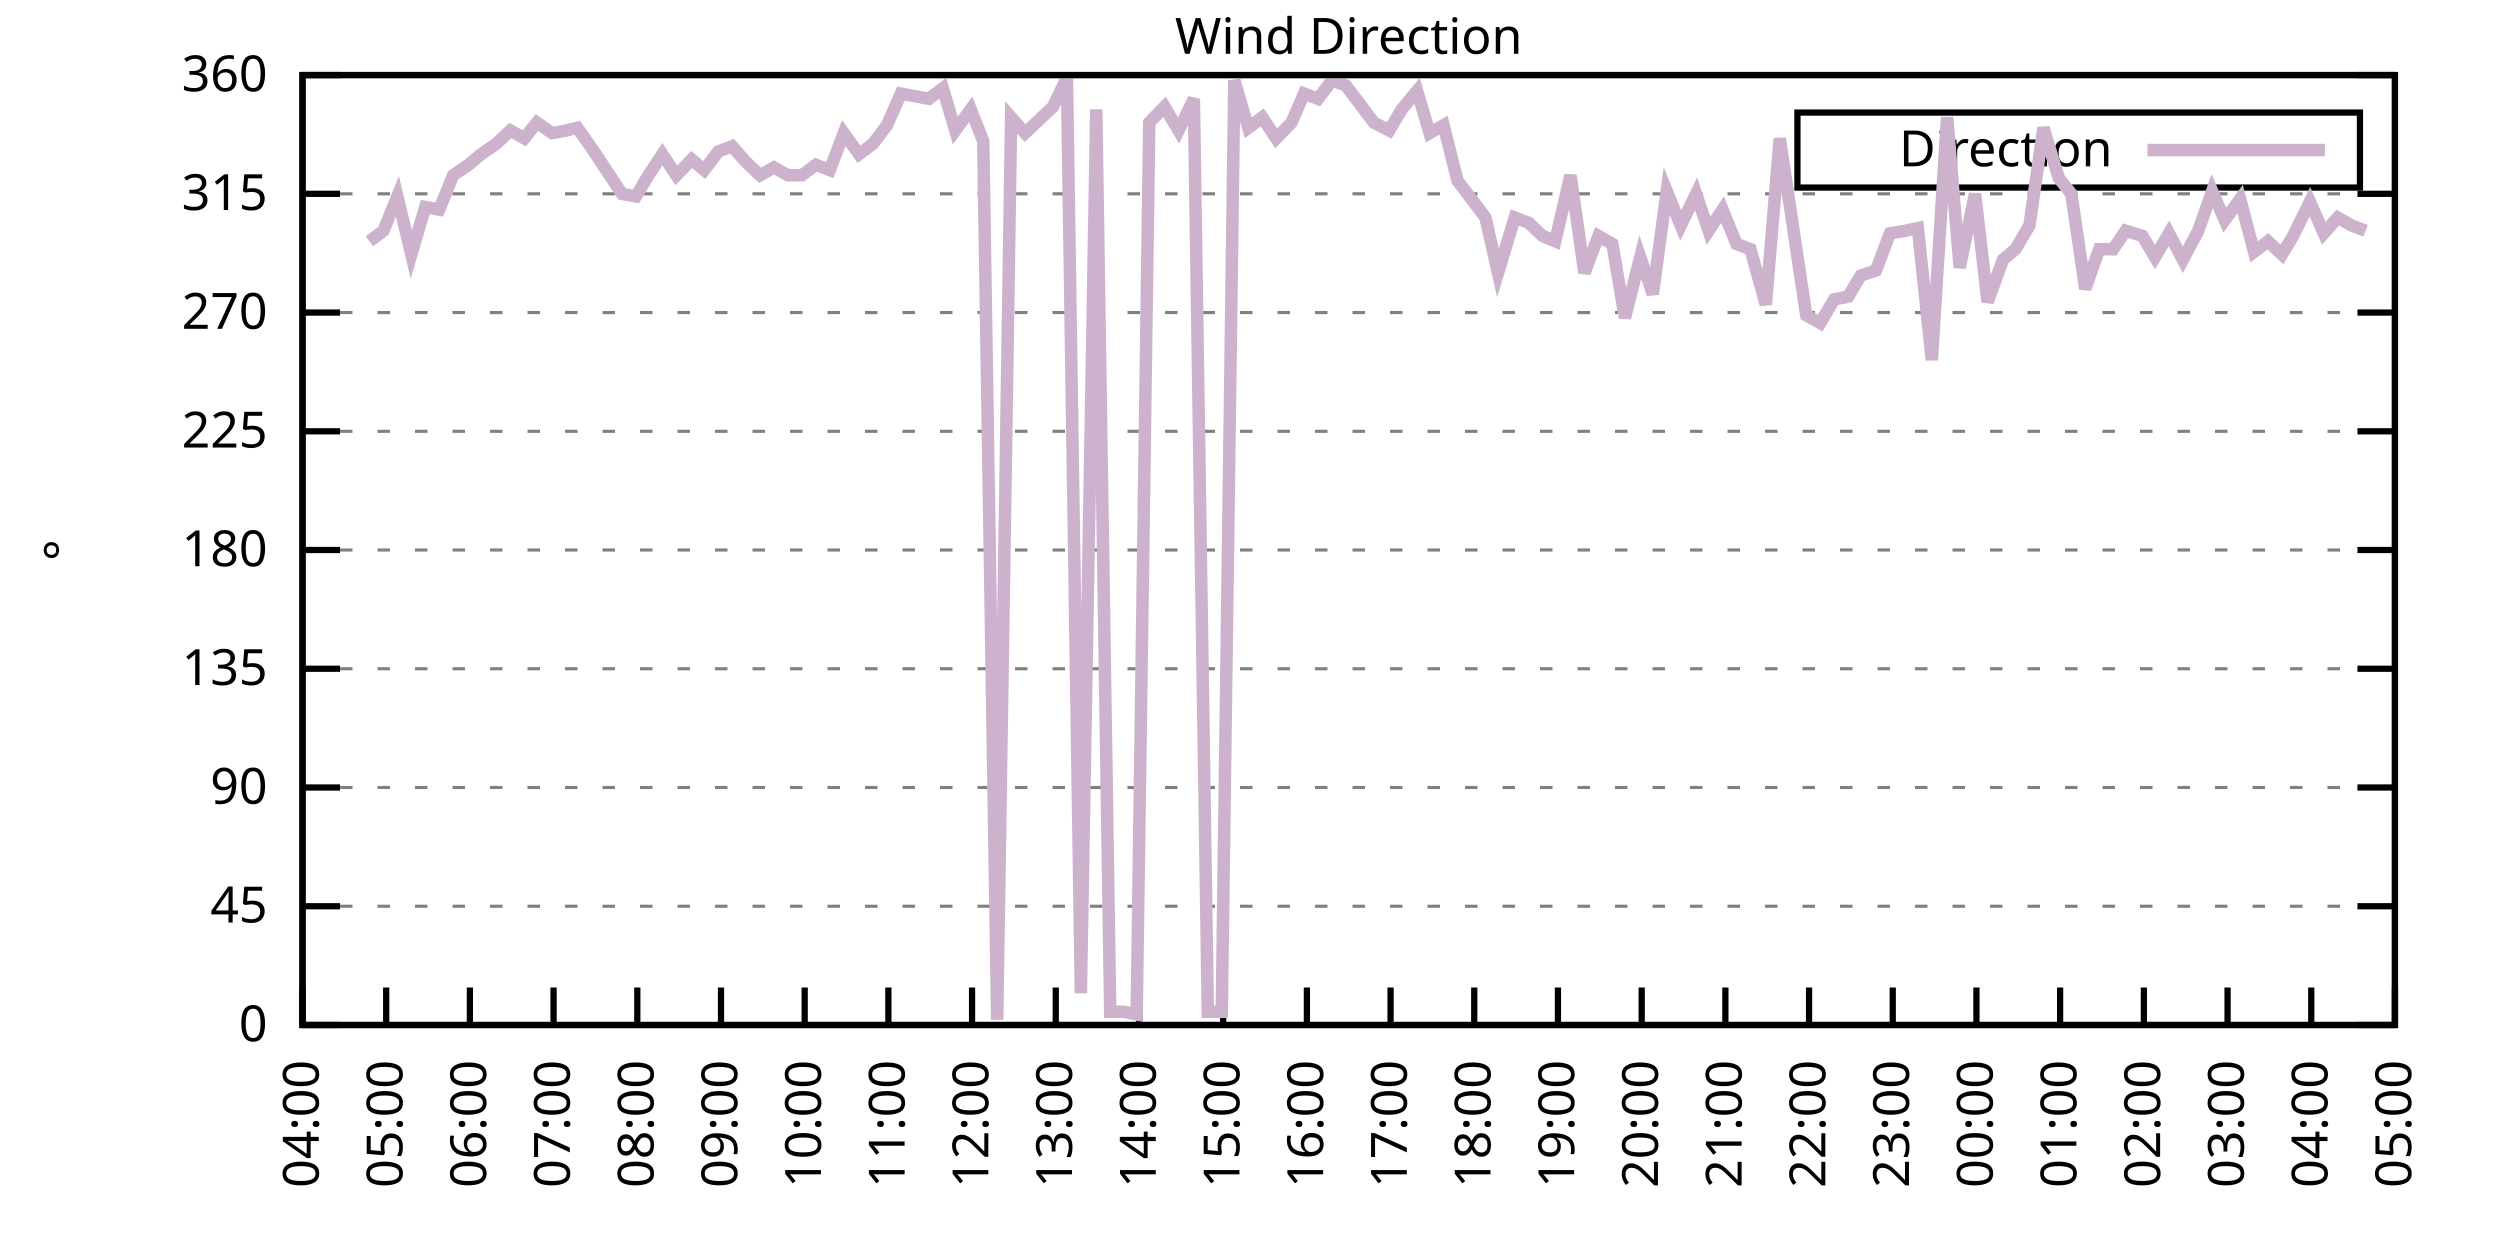
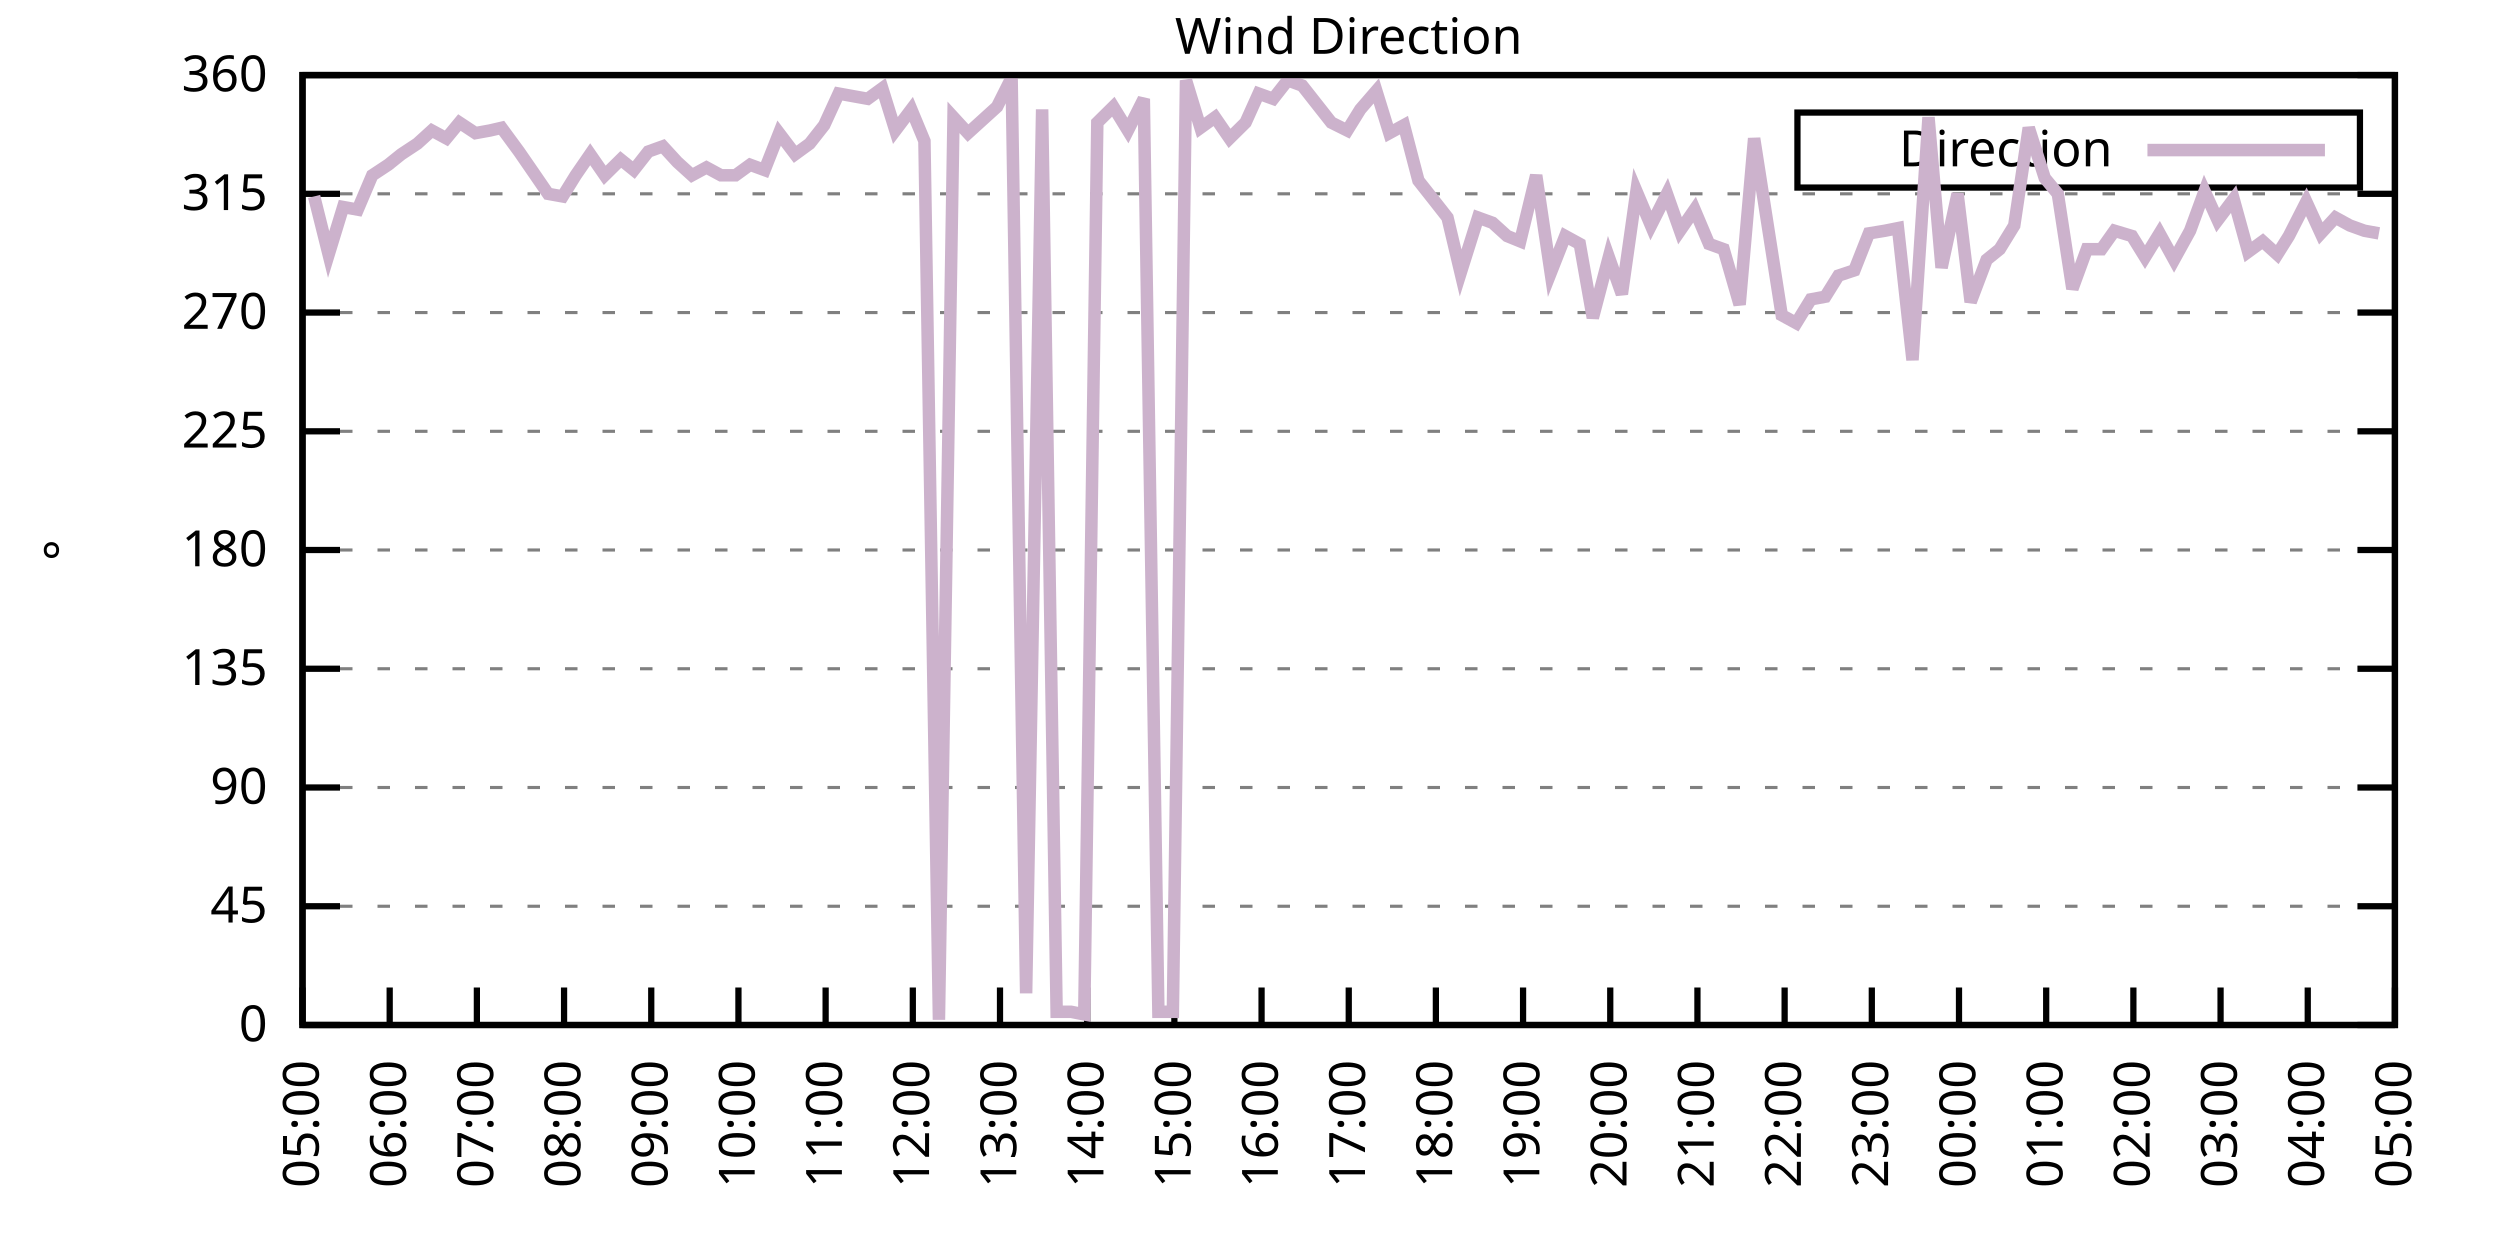
<svg xmlns="http://www.w3.org/2000/svg" xmlns:xlink="http://www.w3.org/1999/xlink" width="400" height="200" viewBox="0 0 400 200">
  <g id="gnuplot_canvas">
    <rect x="0" y="0" width="400" height="200" fill="none" />
    <defs>
      <circle id="gpDot" r="0.5" stroke-width="0.5" stroke="currentColor" />
      <path id="gpPt0" stroke-width="0.333" stroke="currentColor" d="M-1,0 h2 M0,-1 v2" />
      <path id="gpPt1" stroke-width="0.333" stroke="currentColor" d="M-1,-1 L1,1 M1,-1 L-1,1" />
      <path id="gpPt2" stroke-width="0.333" stroke="currentColor" d="M-1,0 L1,0 M0,-1 L0,1 M-1,-1 L1,1 M-1,1 L1,-1" />
      <rect id="gpPt3" stroke-width="0.333" stroke="currentColor" x="-1" y="-1" width="2" height="2" />
      <rect id="gpPt4" stroke-width="0.333" stroke="currentColor" fill="currentColor" x="-1" y="-1" width="2" height="2" />
      <circle id="gpPt5" stroke-width="0.333" stroke="currentColor" cx="0" cy="0" r="1" />
      <use xlink:href="#gpPt5" id="gpPt6" fill="currentColor" stroke="none" />
      <path id="gpPt7" stroke-width="0.333" stroke="currentColor" d="M0,-1.33 L-1.33,0.67 L1.33,0.67 z" />
      <use xlink:href="#gpPt7" id="gpPt8" fill="currentColor" stroke="none" />
      <use xlink:href="#gpPt7" id="gpPt9" stroke="currentColor" transform="rotate(180)" />
      <use xlink:href="#gpPt9" id="gpPt10" fill="currentColor" stroke="none" />
      <use xlink:href="#gpPt3" id="gpPt11" stroke="currentColor" transform="rotate(45)" />
      <use xlink:href="#gpPt11" id="gpPt12" fill="currentColor" stroke="none" />
      <path id="gpPt13" stroke-width="0.333" stroke="currentColor" d="M0,1.330 L1.265,0.411 L0.782,-1.067 L-0.782,-1.076 L-1.265,0.411 z" />
      <use xlink:href="#gpPt13" id="gpPt14" fill="currentColor" stroke="none" />
      <filter id="textbox" filterUnits="objectBoundingBox" x="0" y="0" height="1" width="1">
        <feFlood flood-color="white" flood-opacity="1" result="bgnd" />
        <feComposite in="SourceGraphic" in2="bgnd" operator="atop" />
      </filter>
      <filter id="greybox" filterUnits="objectBoundingBox" x="0" y="0" height="1" width="1">
        <feFlood flood-color="lightgrey" flood-opacity="1" result="grey" />
        <feComposite in="SourceGraphic" in2="grey" operator="atop" />
      </filter>
    </defs>
    <g fill="none" color="white" stroke="currentColor" stroke-width="1.00" stroke-linecap="butt" stroke-linejoin="miter">
</g>
    <g fill="none" color="black" stroke="currentColor" stroke-width="1.00" stroke-linecap="butt" stroke-linejoin="miter">
      <g stroke="none" shape-rendering="crispEdges">
        <polygon fill="rgb(255, 255, 255)" points="48.40,164.00 383.18,164.00 383.18,12.02 48.40,12.02 " />
      </g>
    </g>
    <g fill="none" color="black" stroke="currentColor" stroke-width="1.00" stroke-linecap="butt" stroke-linejoin="miter">
</g>
    <g fill="none" color="black" stroke="black" stroke-width="0.50" stroke-linecap="butt" stroke-linejoin="miter">
</g>
    <g fill="none" color="gray" stroke="currentColor" stroke-width="0.50" stroke-linecap="butt" stroke-linejoin="miter">
      <path stroke="gray" stroke-dasharray="2,4" class="gridline" d="M48.40,164.00 L383.19,164.00  " />
    </g>
    <g fill="none" color="gray" stroke="gray" stroke-width="1.00" stroke-linecap="butt" stroke-linejoin="miter">
</g>
    <g fill="none" color="black" stroke="currentColor" stroke-width="1.00" stroke-linecap="butt" stroke-linejoin="miter">
      <path stroke="black" d="M48.40,164.00 L54.40,164.00 M383.19,164.00 L377.19,164.00  " />
      <g transform="translate(42.80,166.60)" stroke="none" fill="black" font-family="Sans" font-size="8.00" text-anchor="end">
        <text>
          <tspan font-family="Sans"> 0</tspan>
        </text>
      </g>
    </g>
    <g fill="none" color="black" stroke="currentColor" stroke-width="1.00" stroke-linecap="butt" stroke-linejoin="miter">
</g>
    <g fill="none" color="black" stroke="black" stroke-width="0.50" stroke-linecap="butt" stroke-linejoin="miter">
</g>
    <g fill="none" color="gray" stroke="currentColor" stroke-width="0.50" stroke-linecap="butt" stroke-linejoin="miter">
      <path stroke="gray" stroke-dasharray="2,4" class="gridline" d="M48.40,145.00 L383.19,145.00  " />
    </g>
    <g fill="none" color="gray" stroke="gray" stroke-width="1.00" stroke-linecap="butt" stroke-linejoin="miter">
</g>
    <g fill="none" color="black" stroke="currentColor" stroke-width="1.00" stroke-linecap="butt" stroke-linejoin="miter">
      <path stroke="black" d="M48.40,145.00 L54.40,145.00 M383.19,145.00 L377.19,145.00  " />
      <g transform="translate(42.80,147.60)" stroke="none" fill="black" font-family="Sans" font-size="8.00" text-anchor="end">
        <text>
          <tspan font-family="Sans"> 45</tspan>
        </text>
      </g>
    </g>
    <g fill="none" color="black" stroke="currentColor" stroke-width="1.00" stroke-linecap="butt" stroke-linejoin="miter">
</g>
    <g fill="none" color="black" stroke="black" stroke-width="0.50" stroke-linecap="butt" stroke-linejoin="miter">
</g>
    <g fill="none" color="gray" stroke="currentColor" stroke-width="0.50" stroke-linecap="butt" stroke-linejoin="miter">
      <path stroke="gray" stroke-dasharray="2,4" class="gridline" d="M48.40,126.00 L383.19,126.00  " />
    </g>
    <g fill="none" color="gray" stroke="gray" stroke-width="1.00" stroke-linecap="butt" stroke-linejoin="miter">
</g>
    <g fill="none" color="black" stroke="currentColor" stroke-width="1.00" stroke-linecap="butt" stroke-linejoin="miter">
      <path stroke="black" d="M48.40,126.00 L54.40,126.00 M383.19,126.00 L377.19,126.00  " />
      <g transform="translate(42.80,128.60)" stroke="none" fill="black" font-family="Sans" font-size="8.00" text-anchor="end">
        <text>
          <tspan font-family="Sans"> 90</tspan>
        </text>
      </g>
    </g>
    <g fill="none" color="black" stroke="currentColor" stroke-width="1.00" stroke-linecap="butt" stroke-linejoin="miter">
</g>
    <g fill="none" color="black" stroke="black" stroke-width="0.50" stroke-linecap="butt" stroke-linejoin="miter">
</g>
    <g fill="none" color="gray" stroke="currentColor" stroke-width="0.50" stroke-linecap="butt" stroke-linejoin="miter">
      <path stroke="gray" stroke-dasharray="2,4" class="gridline" d="M48.40,107.00 L383.19,107.00  " />
    </g>
    <g fill="none" color="gray" stroke="gray" stroke-width="1.00" stroke-linecap="butt" stroke-linejoin="miter">
</g>
    <g fill="none" color="black" stroke="currentColor" stroke-width="1.00" stroke-linecap="butt" stroke-linejoin="miter">
      <path stroke="black" d="M48.40,107.00 L54.40,107.00 M383.19,107.00 L377.19,107.00  " />
      <g transform="translate(42.80,109.60)" stroke="none" fill="black" font-family="Sans" font-size="8.00" text-anchor="end">
        <text>
          <tspan font-family="Sans"> 135</tspan>
        </text>
      </g>
    </g>
    <g fill="none" color="black" stroke="currentColor" stroke-width="1.00" stroke-linecap="butt" stroke-linejoin="miter">
</g>
    <g fill="none" color="black" stroke="black" stroke-width="0.50" stroke-linecap="butt" stroke-linejoin="miter">
</g>
    <g fill="none" color="gray" stroke="currentColor" stroke-width="0.50" stroke-linecap="butt" stroke-linejoin="miter">
      <path stroke="gray" stroke-dasharray="2,4" class="gridline" d="M48.40,88.00 L383.19,88.00  " />
    </g>
    <g fill="none" color="gray" stroke="gray" stroke-width="1.00" stroke-linecap="butt" stroke-linejoin="miter">
</g>
    <g fill="none" color="black" stroke="currentColor" stroke-width="1.00" stroke-linecap="butt" stroke-linejoin="miter">
      <path stroke="black" d="M48.40,88.00 L54.40,88.00 M383.19,88.00 L377.19,88.00  " />
      <g transform="translate(42.80,90.60)" stroke="none" fill="black" font-family="Sans" font-size="8.00" text-anchor="end">
        <text>
          <tspan font-family="Sans"> 180</tspan>
        </text>
      </g>
    </g>
    <g fill="none" color="black" stroke="currentColor" stroke-width="1.00" stroke-linecap="butt" stroke-linejoin="miter">
</g>
    <g fill="none" color="black" stroke="black" stroke-width="0.50" stroke-linecap="butt" stroke-linejoin="miter">
</g>
    <g fill="none" color="gray" stroke="currentColor" stroke-width="0.50" stroke-linecap="butt" stroke-linejoin="miter">
      <path stroke="gray" stroke-dasharray="2,4" class="gridline" d="M48.40,69.01 L383.19,69.01  " />
    </g>
    <g fill="none" color="gray" stroke="gray" stroke-width="1.00" stroke-linecap="butt" stroke-linejoin="miter">
</g>
    <g fill="none" color="black" stroke="currentColor" stroke-width="1.00" stroke-linecap="butt" stroke-linejoin="miter">
      <path stroke="black" d="M48.40,69.01 L54.40,69.01 M383.19,69.01 L377.19,69.01  " />
      <g transform="translate(42.80,71.61)" stroke="none" fill="black" font-family="Sans" font-size="8.00" text-anchor="end">
        <text>
          <tspan font-family="Sans"> 225</tspan>
        </text>
      </g>
    </g>
    <g fill="none" color="black" stroke="currentColor" stroke-width="1.00" stroke-linecap="butt" stroke-linejoin="miter">
</g>
    <g fill="none" color="black" stroke="black" stroke-width="0.50" stroke-linecap="butt" stroke-linejoin="miter">
</g>
    <g fill="none" color="gray" stroke="currentColor" stroke-width="0.50" stroke-linecap="butt" stroke-linejoin="miter">
      <path stroke="gray" stroke-dasharray="2,4" class="gridline" d="M48.40,50.01 L383.19,50.01  " />
    </g>
    <g fill="none" color="gray" stroke="gray" stroke-width="1.00" stroke-linecap="butt" stroke-linejoin="miter">
</g>
    <g fill="none" color="black" stroke="currentColor" stroke-width="1.00" stroke-linecap="butt" stroke-linejoin="miter">
      <path stroke="black" d="M48.40,50.01 L54.40,50.01 M383.19,50.01 L377.19,50.01  " />
      <g transform="translate(42.80,52.61)" stroke="none" fill="black" font-family="Sans" font-size="8.00" text-anchor="end">
        <text>
          <tspan font-family="Sans"> 270</tspan>
        </text>
      </g>
    </g>
    <g fill="none" color="black" stroke="currentColor" stroke-width="1.00" stroke-linecap="butt" stroke-linejoin="miter">
</g>
    <g fill="none" color="black" stroke="black" stroke-width="0.50" stroke-linecap="butt" stroke-linejoin="miter">
</g>
    <g fill="none" color="gray" stroke="currentColor" stroke-width="0.50" stroke-linecap="butt" stroke-linejoin="miter">
      <path stroke="gray" stroke-dasharray="2,4" class="gridline" d="M48.40,31.01 L383.19,31.01  " />
    </g>
    <g fill="none" color="gray" stroke="gray" stroke-width="1.00" stroke-linecap="butt" stroke-linejoin="miter">
</g>
    <g fill="none" color="black" stroke="currentColor" stroke-width="1.00" stroke-linecap="butt" stroke-linejoin="miter">
      <path stroke="black" d="M48.40,31.01 L54.40,31.01 M383.19,31.01 L377.19,31.01  " />
      <g transform="translate(42.80,33.61)" stroke="none" fill="black" font-family="Sans" font-size="8.00" text-anchor="end">
        <text>
          <tspan font-family="Sans"> 315</tspan>
        </text>
      </g>
    </g>
    <g fill="none" color="black" stroke="currentColor" stroke-width="1.00" stroke-linecap="butt" stroke-linejoin="miter">
</g>
    <g fill="none" color="black" stroke="black" stroke-width="0.50" stroke-linecap="butt" stroke-linejoin="miter">
</g>
    <g fill="none" color="gray" stroke="currentColor" stroke-width="0.50" stroke-linecap="butt" stroke-linejoin="miter">
      <path stroke="gray" stroke-dasharray="2,4" class="gridline" d="M48.40,12.01 L383.19,12.01  " />
    </g>
    <g fill="none" color="gray" stroke="gray" stroke-width="1.00" stroke-linecap="butt" stroke-linejoin="miter">
</g>
    <g fill="none" color="black" stroke="currentColor" stroke-width="1.00" stroke-linecap="butt" stroke-linejoin="miter">
      <path stroke="black" d="M48.40,12.01 L54.40,12.01 M383.19,12.01 L377.19,12.01  " />
      <g transform="translate(42.80,14.61)" stroke="none" fill="black" font-family="Sans" font-size="8.00" text-anchor="end">
        <text>
          <tspan font-family="Sans"> 360</tspan>
        </text>
      </g>
    </g>
    <g fill="none" color="black" stroke="currentColor" stroke-width="1.00" stroke-linecap="butt" stroke-linejoin="miter">
      <path stroke="black" d="M48.40,164.00 L48.40,158.00  " />
      <g transform="translate(51.00,169.60) rotate(270.00)" stroke="none" fill="black" font-family="Sans" font-size="8.00" text-anchor="end">
        <text>
-           <tspan font-family="Sans">04:00</tspan>
-         </text>
-       </g>
-     </g>
-     <g fill="none" color="black" stroke="currentColor" stroke-width="1.00" stroke-linecap="butt" stroke-linejoin="miter">
-       <path stroke="black" d="M61.79,164.00 L61.79,158.00  " />
-       <g transform="translate(64.39,169.60) rotate(270.00)" stroke="none" fill="black" font-family="Sans" font-size="8.00" text-anchor="end">
-         <text>
          <tspan font-family="Sans">05:00</tspan>
        </text>
      </g>
    </g>
    <g fill="none" color="black" stroke="currentColor" stroke-width="1.00" stroke-linecap="butt" stroke-linejoin="miter">
-       <path stroke="black" d="M75.18,164.00 L75.18,158.00  " />
-       <g transform="translate(77.78,169.60) rotate(270.00)" stroke="none" fill="black" font-family="Sans" font-size="8.00" text-anchor="end">
+       <path stroke="black" d="M62.35,164.00 L62.35,158.00  " />
+       <g transform="translate(64.95,169.60) rotate(270.00)" stroke="none" fill="black" font-family="Sans" font-size="8.00" text-anchor="end">
        <text>
          <tspan font-family="Sans">06:00</tspan>
        </text>
      </g>
    </g>
    <g fill="none" color="black" stroke="currentColor" stroke-width="1.00" stroke-linecap="butt" stroke-linejoin="miter">
-       <path stroke="black" d="M88.57,164.00 L88.57,158.00  " />
-       <g transform="translate(91.17,169.60) rotate(270.00)" stroke="none" fill="black" font-family="Sans" font-size="8.00" text-anchor="end">
+       <path stroke="black" d="M76.30,164.00 L76.30,158.00  " />
+       <g transform="translate(78.90,169.60) rotate(270.00)" stroke="none" fill="black" font-family="Sans" font-size="8.00" text-anchor="end">
        <text>
          <tspan font-family="Sans">07:00</tspan>
        </text>
      </g>
    </g>
    <g fill="none" color="black" stroke="currentColor" stroke-width="1.00" stroke-linecap="butt" stroke-linejoin="miter">
-       <path stroke="black" d="M101.97,164.00 L101.97,158.00  " />
-       <g transform="translate(104.57,169.60) rotate(270.00)" stroke="none" fill="black" font-family="Sans" font-size="8.00" text-anchor="end">
+       <path stroke="black" d="M90.25,164.00 L90.25,158.00  " />
+       <g transform="translate(92.85,169.60) rotate(270.00)" stroke="none" fill="black" font-family="Sans" font-size="8.00" text-anchor="end">
        <text>
          <tspan font-family="Sans">08:00</tspan>
        </text>
      </g>
    </g>
    <g fill="none" color="black" stroke="currentColor" stroke-width="1.00" stroke-linecap="butt" stroke-linejoin="miter">
-       <path stroke="black" d="M115.36,164.00 L115.36,158.00  " />
-       <g transform="translate(117.96,169.60) rotate(270.00)" stroke="none" fill="black" font-family="Sans" font-size="8.00" text-anchor="end">
+       <path stroke="black" d="M104.20,164.00 L104.20,158.00  " />
+       <g transform="translate(106.80,169.60) rotate(270.00)" stroke="none" fill="black" font-family="Sans" font-size="8.00" text-anchor="end">
        <text>
          <tspan font-family="Sans">09:00</tspan>
        </text>
      </g>
    </g>
    <g fill="none" color="black" stroke="currentColor" stroke-width="1.00" stroke-linecap="butt" stroke-linejoin="miter">
-       <path stroke="black" d="M128.75,164.00 L128.75,158.00  " />
-       <g transform="translate(131.35,169.60) rotate(270.00)" stroke="none" fill="black" font-family="Sans" font-size="8.00" text-anchor="end">
+       <path stroke="black" d="M118.15,164.00 L118.15,158.00  " />
+       <g transform="translate(120.75,169.60) rotate(270.00)" stroke="none" fill="black" font-family="Sans" font-size="8.00" text-anchor="end">
        <text>
          <tspan font-family="Sans">10:00</tspan>
        </text>
      </g>
    </g>
    <g fill="none" color="black" stroke="currentColor" stroke-width="1.00" stroke-linecap="butt" stroke-linejoin="miter">
-       <path stroke="black" d="M142.14,164.00 L142.14,158.00  " />
-       <g transform="translate(144.74,169.60) rotate(270.00)" stroke="none" fill="black" font-family="Sans" font-size="8.00" text-anchor="end">
+       <path stroke="black" d="M132.10,164.00 L132.10,158.00  " />
+       <g transform="translate(134.70,169.60) rotate(270.00)" stroke="none" fill="black" font-family="Sans" font-size="8.00" text-anchor="end">
        <text>
          <tspan font-family="Sans">11:00</tspan>
        </text>
      </g>
    </g>
    <g fill="none" color="black" stroke="currentColor" stroke-width="1.00" stroke-linecap="butt" stroke-linejoin="miter">
-       <path stroke="black" d="M155.53,164.00 L155.53,158.00  " />
-       <g transform="translate(158.13,169.60) rotate(270.00)" stroke="none" fill="black" font-family="Sans" font-size="8.00" text-anchor="end">
+       <path stroke="black" d="M146.05,164.00 L146.05,158.00  " />
+       <g transform="translate(148.65,169.60) rotate(270.00)" stroke="none" fill="black" font-family="Sans" font-size="8.00" text-anchor="end">
        <text>
          <tspan font-family="Sans">12:00</tspan>
        </text>
      </g>
    </g>
    <g fill="none" color="black" stroke="currentColor" stroke-width="1.00" stroke-linecap="butt" stroke-linejoin="miter">
-       <path stroke="black" d="M168.92,164.00 L168.92,158.00  " />
-       <g transform="translate(171.52,169.60) rotate(270.00)" stroke="none" fill="black" font-family="Sans" font-size="8.00" text-anchor="end">
+       <path stroke="black" d="M160.00,164.00 L160.00,158.00  " />
+       <g transform="translate(162.60,169.60) rotate(270.00)" stroke="none" fill="black" font-family="Sans" font-size="8.00" text-anchor="end">
        <text>
          <tspan font-family="Sans">13:00</tspan>
        </text>
      </g>
    </g>
    <g fill="none" color="black" stroke="currentColor" stroke-width="1.00" stroke-linecap="butt" stroke-linejoin="miter">
-       <path stroke="black" d="M182.32,164.00 L182.32,158.00  " />
-       <g transform="translate(184.92,169.60) rotate(270.00)" stroke="none" fill="black" font-family="Sans" font-size="8.00" text-anchor="end">
+       <path stroke="black" d="M173.95,164.00 L173.95,158.00  " />
+       <g transform="translate(176.55,169.60) rotate(270.00)" stroke="none" fill="black" font-family="Sans" font-size="8.00" text-anchor="end">
        <text>
          <tspan font-family="Sans">14:00</tspan>
        </text>
      </g>
    </g>
    <g fill="none" color="black" stroke="currentColor" stroke-width="1.00" stroke-linecap="butt" stroke-linejoin="miter">
-       <path stroke="black" d="M195.71,164.00 L195.71,158.00  " />
-       <g transform="translate(198.31,169.60) rotate(270.00)" stroke="none" fill="black" font-family="Sans" font-size="8.00" text-anchor="end">
+       <path stroke="black" d="M187.90,164.00 L187.90,158.00  " />
+       <g transform="translate(190.50,169.60) rotate(270.00)" stroke="none" fill="black" font-family="Sans" font-size="8.00" text-anchor="end">
        <text>
          <tspan font-family="Sans">15:00</tspan>
        </text>
      </g>
    </g>
    <g fill="none" color="black" stroke="currentColor" stroke-width="1.00" stroke-linecap="butt" stroke-linejoin="miter">
-       <path stroke="black" d="M209.10,164.00 L209.10,158.00  " />
-       <g transform="translate(211.70,169.60) rotate(270.00)" stroke="none" fill="black" font-family="Sans" font-size="8.00" text-anchor="end">
+       <path stroke="black" d="M201.85,164.00 L201.85,158.00  " />
+       <g transform="translate(204.45,169.60) rotate(270.00)" stroke="none" fill="black" font-family="Sans" font-size="8.00" text-anchor="end">
        <text>
          <tspan font-family="Sans">16:00</tspan>
        </text>
      </g>
    </g>
    <g fill="none" color="black" stroke="currentColor" stroke-width="1.00" stroke-linecap="butt" stroke-linejoin="miter">
-       <path stroke="black" d="M222.49,164.00 L222.49,158.00  " />
-       <g transform="translate(225.09,169.60) rotate(270.00)" stroke="none" fill="black" font-family="Sans" font-size="8.00" text-anchor="end">
+       <path stroke="black" d="M215.80,164.00 L215.80,158.00  " />
+       <g transform="translate(218.40,169.60) rotate(270.00)" stroke="none" fill="black" font-family="Sans" font-size="8.00" text-anchor="end">
        <text>
          <tspan font-family="Sans">17:00</tspan>
        </text>
      </g>
    </g>
    <g fill="none" color="black" stroke="currentColor" stroke-width="1.00" stroke-linecap="butt" stroke-linejoin="miter">
-       <path stroke="black" d="M235.88,164.00 L235.88,158.00  " />
-       <g transform="translate(238.48,169.60) rotate(270.00)" stroke="none" fill="black" font-family="Sans" font-size="8.00" text-anchor="end">
+       <path stroke="black" d="M229.74,164.00 L229.74,158.00  " />
+       <g transform="translate(232.34,169.60) rotate(270.00)" stroke="none" fill="black" font-family="Sans" font-size="8.00" text-anchor="end">
        <text>
          <tspan font-family="Sans">18:00</tspan>
        </text>
      </g>
    </g>
    <g fill="none" color="black" stroke="currentColor" stroke-width="1.00" stroke-linecap="butt" stroke-linejoin="miter">
-       <path stroke="black" d="M249.27,164.00 L249.27,158.00  " />
-       <g transform="translate(251.87,169.60) rotate(270.00)" stroke="none" fill="black" font-family="Sans" font-size="8.00" text-anchor="end">
+       <path stroke="black" d="M243.69,164.00 L243.69,158.00  " />
+       <g transform="translate(246.29,169.60) rotate(270.00)" stroke="none" fill="black" font-family="Sans" font-size="8.00" text-anchor="end">
        <text>
          <tspan font-family="Sans">19:00</tspan>
        </text>
      </g>
    </g>
    <g fill="none" color="black" stroke="currentColor" stroke-width="1.00" stroke-linecap="butt" stroke-linejoin="miter">
-       <path stroke="black" d="M262.67,164.00 L262.67,158.00  " />
-       <g transform="translate(265.27,169.60) rotate(270.00)" stroke="none" fill="black" font-family="Sans" font-size="8.00" text-anchor="end">
+       <path stroke="black" d="M257.64,164.00 L257.64,158.00  " />
+       <g transform="translate(260.24,169.60) rotate(270.00)" stroke="none" fill="black" font-family="Sans" font-size="8.00" text-anchor="end">
        <text>
          <tspan font-family="Sans">20:00</tspan>
        </text>
      </g>
    </g>
    <g fill="none" color="black" stroke="currentColor" stroke-width="1.00" stroke-linecap="butt" stroke-linejoin="miter">
-       <path stroke="black" d="M276.06,164.00 L276.06,158.00  " />
-       <g transform="translate(278.66,169.60) rotate(270.00)" stroke="none" fill="black" font-family="Sans" font-size="8.00" text-anchor="end">
+       <path stroke="black" d="M271.59,164.00 L271.59,158.00  " />
+       <g transform="translate(274.19,169.60) rotate(270.00)" stroke="none" fill="black" font-family="Sans" font-size="8.00" text-anchor="end">
        <text>
          <tspan font-family="Sans">21:00</tspan>
        </text>
      </g>
    </g>
    <g fill="none" color="black" stroke="currentColor" stroke-width="1.00" stroke-linecap="butt" stroke-linejoin="miter">
-       <path stroke="black" d="M289.45,164.00 L289.45,158.00  " />
-       <g transform="translate(292.05,169.60) rotate(270.00)" stroke="none" fill="black" font-family="Sans" font-size="8.00" text-anchor="end">
+       <path stroke="black" d="M285.54,164.00 L285.54,158.00  " />
+       <g transform="translate(288.14,169.60) rotate(270.00)" stroke="none" fill="black" font-family="Sans" font-size="8.00" text-anchor="end">
        <text>
          <tspan font-family="Sans">22:00</tspan>
        </text>
      </g>
    </g>
    <g fill="none" color="black" stroke="currentColor" stroke-width="1.00" stroke-linecap="butt" stroke-linejoin="miter">
-       <path stroke="black" d="M302.84,164.00 L302.84,158.00  " />
-       <g transform="translate(305.44,169.60) rotate(270.00)" stroke="none" fill="black" font-family="Sans" font-size="8.00" text-anchor="end">
+       <path stroke="black" d="M299.49,164.00 L299.49,158.00  " />
+       <g transform="translate(302.09,169.60) rotate(270.00)" stroke="none" fill="black" font-family="Sans" font-size="8.00" text-anchor="end">
        <text>
          <tspan font-family="Sans">23:00</tspan>
        </text>
      </g>
    </g>
    <g fill="none" color="black" stroke="currentColor" stroke-width="1.00" stroke-linecap="butt" stroke-linejoin="miter">
-       <path stroke="black" d="M316.23,164.00 L316.23,158.00  " />
-       <g transform="translate(318.83,169.60) rotate(270.00)" stroke="none" fill="black" font-family="Sans" font-size="8.00" text-anchor="end">
+       <path stroke="black" d="M313.44,164.00 L313.44,158.00  " />
+       <g transform="translate(316.04,169.60) rotate(270.00)" stroke="none" fill="black" font-family="Sans" font-size="8.00" text-anchor="end">
        <text>
          <tspan font-family="Sans">00:00</tspan>
        </text>
      </g>
    </g>
    <g fill="none" color="black" stroke="currentColor" stroke-width="1.00" stroke-linecap="butt" stroke-linejoin="miter">
-       <path stroke="black" d="M329.62,164.00 L329.62,158.00  " />
-       <g transform="translate(332.22,169.60) rotate(270.00)" stroke="none" fill="black" font-family="Sans" font-size="8.00" text-anchor="end">
+       <path stroke="black" d="M327.39,164.00 L327.39,158.00  " />
+       <g transform="translate(329.99,169.60) rotate(270.00)" stroke="none" fill="black" font-family="Sans" font-size="8.00" text-anchor="end">
        <text>
          <tspan font-family="Sans">01:00</tspan>
        </text>
      </g>
    </g>
    <g fill="none" color="black" stroke="currentColor" stroke-width="1.00" stroke-linecap="butt" stroke-linejoin="miter">
-       <path stroke="black" d="M343.02,164.00 L343.02,158.00  " />
-       <g transform="translate(345.62,169.60) rotate(270.00)" stroke="none" fill="black" font-family="Sans" font-size="8.00" text-anchor="end">
+       <path stroke="black" d="M341.34,164.00 L341.34,158.00  " />
+       <g transform="translate(343.94,169.60) rotate(270.00)" stroke="none" fill="black" font-family="Sans" font-size="8.00" text-anchor="end">
        <text>
          <tspan font-family="Sans">02:00</tspan>
        </text>
      </g>
    </g>
    <g fill="none" color="black" stroke="currentColor" stroke-width="1.00" stroke-linecap="butt" stroke-linejoin="miter">
-       <path stroke="black" d="M356.41,164.00 L356.41,158.00  " />
-       <g transform="translate(359.01,169.60) rotate(270.00)" stroke="none" fill="black" font-family="Sans" font-size="8.00" text-anchor="end">
+       <path stroke="black" d="M355.29,164.00 L355.29,158.00  " />
+       <g transform="translate(357.89,169.60) rotate(270.00)" stroke="none" fill="black" font-family="Sans" font-size="8.00" text-anchor="end">
        <text>
          <tspan font-family="Sans">03:00</tspan>
        </text>
      </g>
    </g>
    <g fill="none" color="black" stroke="currentColor" stroke-width="1.00" stroke-linecap="butt" stroke-linejoin="miter">
-       <path stroke="black" d="M369.80,164.00 L369.80,158.00  " />
-       <g transform="translate(372.40,169.60) rotate(270.00)" stroke="none" fill="black" font-family="Sans" font-size="8.00" text-anchor="end">
+       <path stroke="black" d="M369.24,164.00 L369.24,158.00  " />
+       <g transform="translate(371.84,169.60) rotate(270.00)" stroke="none" fill="black" font-family="Sans" font-size="8.00" text-anchor="end">
        <text>
          <tspan font-family="Sans">04:00</tspan>
        </text>
      </g>
    </g>
    <g fill="none" color="black" stroke="currentColor" stroke-width="1.00" stroke-linecap="butt" stroke-linejoin="miter">
      <path stroke="black" d="M383.19,164.00 L383.19,158.00  " />
      <g transform="translate(385.79,169.60) rotate(270.00)" stroke="none" fill="black" font-family="Sans" font-size="8.00" text-anchor="end">
        <text>
          <tspan font-family="Sans">05:00</tspan>
        </text>
      </g>
    </g>
    <g fill="none" color="black" stroke="currentColor" stroke-width="1.00" stroke-linecap="butt" stroke-linejoin="miter">
</g>
    <g fill="none" color="black" stroke="currentColor" stroke-width="1.00" stroke-linecap="butt" stroke-linejoin="miter">
      <path stroke="black" d="M48.40,12.01 L48.40,164.00 L383.19,164.00 L383.19,12.01 L48.40,12.01 Z  " />
    </g>
    <g fill="none" color="black" stroke="currentColor" stroke-width="1.00" stroke-linecap="butt" stroke-linejoin="miter">
</g>
    <g fill="none" color="black" stroke="currentColor" stroke-width="1.00" stroke-linecap="butt" stroke-linejoin="miter">
      <path stroke="black" d="M287.59,30.01 L287.59,18.01 L377.59,18.01 L377.59,30.01 L287.59,30.01 Z  " />
    </g>
    <g id="Wind_direction_plot_1">
      <g fill="none" color="white" stroke="black" stroke-width="2.00" stroke-linecap="butt" stroke-linejoin="miter">
</g>
      <g fill="none" color="black" stroke="currentColor" stroke-width="2.00" stroke-linecap="butt" stroke-linejoin="miter">
        <g transform="translate(337.99,26.61)" stroke="none" fill="black" font-family="Sans" font-size="8.00" text-anchor="end">
          <text>
            <tspan font-family="Sans">Direction</tspan>
          </text>
        </g>
      </g>
      <g fill="none" color="black" stroke="currentColor" stroke-width="2.00" stroke-linecap="butt" stroke-linejoin="miter">
-         <path stroke="rgb(204, 178, 204)" d="M343.59,24.01 L371.99,24.01 M59.11,38.61 L61.35,36.92 L63.58,31.43 L65.81,40.72 L68.04,33.12 L70.27,33.54   L72.50,28.05 L74.96,26.36 L76.97,24.68 L79.42,22.99 L81.66,20.88 L83.89,22.14 L85.90,19.61 L88.35,21.30   L90.58,20.88 L92.37,20.45 L95.05,24.25 L97.28,27.63 L99.51,31.01 L101.74,31.43 L103.75,28.05 L105.98,24.68   L108.22,28.05 L110.67,25.52 L112.68,27.21 L114.91,24.25 L117.14,23.41 L119.38,25.94 L121.61,28.05 L123.84,26.79   L126.07,28.05 L128.30,28.05 L130.54,26.36 L132.77,27.21 L135.00,21.30 L137.45,24.68 L139.69,22.99 L141.92,20.03   L144.15,14.97 L146.38,15.39 L148.61,15.81 L150.85,14.12 L152.85,20.88 L155.31,17.50 L157.32,22.56 L159.55,163.16   L161.78,18.77 L164.01,21.30 L168.48,17.08 L170.71,12.43 L172.94,158.93 L175.40,17.50 L177.63,161.89 L179.86,161.89   L181.87,162.31 L183.88,19.61 L186.33,17.08 L188.57,20.88 L191.02,15.81 L193.25,161.89 L195.48,161.89 L197.49,12.85   L199.73,20.45 L201.96,18.77 L204.19,22.14 L206.64,19.61 L208.65,14.97 L210.88,15.81 L213.12,12.85 L215.35,13.70   L217.58,16.65 L219.81,19.61 L222.27,20.88 L224.28,17.50 L226.73,14.54 L228.74,21.30 L230.97,20.03 L233.20,28.90   L235.44,31.85 L237.67,34.81 L239.68,43.67 L242.36,34.81 L244.59,35.65 L246.82,37.76 L248.83,38.61 L251.28,28.05   L253.51,43.67 L255.75,37.76 L257.98,39.03 L259.99,50.85 L262.44,41.14 L264.45,47.05 L266.68,30.59 L268.92,36.08   L271.37,31.01 L273.38,36.92 L275.61,33.54 L277.84,39.03 L280.07,39.87 L282.53,48.74 L284.76,22.14 L289.00,50.43   L291.23,51.70 L293.47,47.90 L295.70,47.47 L297.71,44.10 L300.16,43.25 L302.39,37.34 L304.85,36.92 L306.86,36.50   L309.09,57.61 L311.54,18.77 L313.55,42.83 L316.01,31.01 L318.02,48.32 L320.47,41.56 L322.48,39.87 L324.71,36.08   L326.95,20.45 L329.40,28.48 L331.41,31.01 L333.64,46.21 L335.87,39.87 L338.10,39.87 L340.11,36.92 L342.79,37.76   L344.80,41.14 L347.03,37.34 L349.26,41.56 L351.72,36.92 L353.95,30.59 L355.96,35.23 L358.42,31.85 L360.65,40.30   L362.88,38.61 L365.11,40.72 L366.90,37.76 L369.58,32.28 L371.81,37.34 L374.04,34.81 L376.27,36.08 L378.50,36.92    " />
+         <path stroke="rgb(204, 178, 204)" d="M343.59,24.01 L371.99,24.01 M50.26,31.43 L52.58,40.72 L54.91,33.12 L57.23,33.54 L59.56,28.05 L62.12,26.36   L64.21,24.68 L66.77,22.99 L69.09,20.88 L71.42,22.14 L73.51,19.61 L76.07,21.30 L78.39,20.88 L80.25,20.45   L83.04,24.25 L85.37,27.63 L87.69,31.01 L90.02,31.43 L92.11,28.05 L94.43,24.68 L96.76,28.05 L99.32,25.52   L101.41,27.21 L103.73,24.25 L106.06,23.41 L108.38,25.94 L110.71,28.05 L113.03,26.79 L115.36,28.05 L117.68,28.05   L120.01,26.36 L122.33,27.21 L124.66,21.30 L127.22,24.68 L129.54,22.99 L131.87,20.03 L134.19,14.97 L136.51,15.39   L138.84,15.81 L141.16,14.12 L143.26,20.88 L145.81,17.50 L147.91,22.56 L150.23,163.16 L152.56,18.77 L154.88,21.30   L159.53,17.08 L161.86,12.43 L164.18,158.93 L166.74,17.50 L169.06,161.89 L171.39,161.89 L173.48,162.31 L175.57,19.61   L178.13,17.08 L180.46,20.88 L183.01,15.81 L185.34,161.89 L187.66,161.89 L189.76,12.85 L192.08,20.45 L194.41,18.77   L196.73,22.14 L199.29,19.61 L201.38,14.97 L203.71,15.81 L206.03,12.85 L208.36,13.70 L210.68,16.65 L213.01,19.61   L215.56,20.88 L217.65,17.50 L220.21,14.54 L222.30,21.30 L224.63,20.03 L226.95,28.90 L229.28,31.85 L231.60,34.81   L233.70,43.67 L236.49,34.81 L238.81,35.65 L241.14,37.76 L243.23,38.61 L245.79,28.05 L248.11,43.67 L250.44,37.76   L252.76,39.03 L254.85,50.85 L257.41,41.14 L259.50,47.05 L261.83,30.59 L264.15,36.08 L266.71,31.01 L268.80,36.92   L271.13,33.54 L273.45,39.03 L275.78,39.87 L278.34,48.74 L280.66,22.14 L285.08,50.43 L287.40,51.70 L289.73,47.90   L292.05,47.47 L294.15,44.10 L296.70,43.25 L299.03,37.34 L301.58,36.92 L303.68,36.50 L306.00,57.61 L308.56,18.77   L310.65,42.83 L313.21,31.01 L315.30,48.32 L317.86,41.56 L319.95,39.87 L322.28,36.08 L324.60,20.45 L327.16,28.48   L329.25,31.01 L331.58,46.21 L333.90,39.87 L336.23,39.87 L338.32,36.92 L341.11,37.76 L343.20,41.14 L345.53,37.34   L347.85,41.56 L350.41,36.92 L352.73,30.59 L354.83,35.23 L357.38,31.85 L359.71,40.30 L362.03,38.61 L364.36,40.72   L366.22,37.76 L369.01,32.28 L371.33,37.34 L373.66,34.81 L375.98,36.08 L378.31,36.92 L380.63,37.34  " />
      </g>
    </g>
    <g fill="none" color="black" stroke="currentColor" stroke-width="2.00" stroke-linecap="butt" stroke-linejoin="miter">
</g>
    <g fill="none" color="black" stroke="black" stroke-width="1.00" stroke-linecap="butt" stroke-linejoin="miter">
</g>
    <g fill="none" color="black" stroke="currentColor" stroke-width="1.00" stroke-linecap="butt" stroke-linejoin="miter">
      <path stroke="black" d="M48.40,12.01 L48.40,164.00 L383.19,164.00 L383.19,12.01 L48.40,12.01 Z  " />
      <g transform="translate(12.80,88.01) rotate(270.00)" stroke="none" fill="black" font-family="Sans" font-size="8.00" text-anchor="middle">
        <text>
          <tspan font-family="Sans">°</tspan>
        </text>
      </g>
    </g>
    <g fill="none" color="black" stroke="currentColor" stroke-width="1.00" stroke-linecap="butt" stroke-linejoin="miter">
</g>
    <g fill="none" color="black" stroke="currentColor" stroke-width="1.00" stroke-linecap="butt" stroke-linejoin="miter">
      <g transform="translate(215.79,8.61)" stroke="none" fill="black" font-family="Sans" font-size="8.00" text-anchor="middle">
        <text>
          <tspan font-family="Sans">Wind Direction</tspan>
        </text>
      </g>
    </g>
    <g fill="none" color="black" stroke="currentColor" stroke-width="1.00" stroke-linecap="butt" stroke-linejoin="miter">
</g>
  </g>
</svg>
